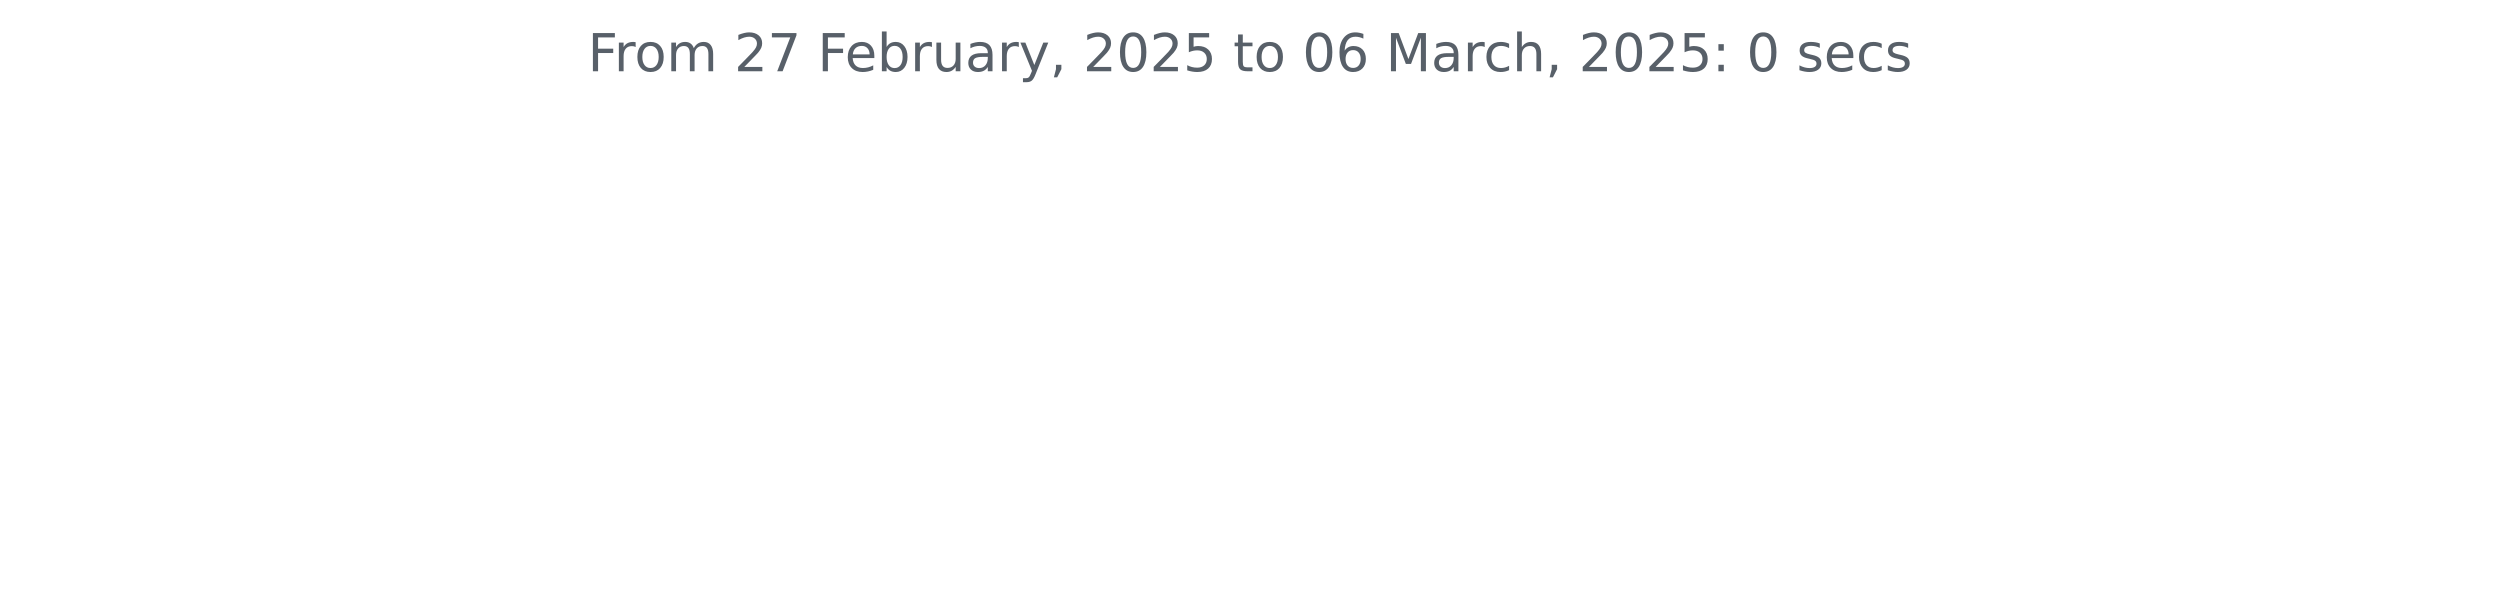
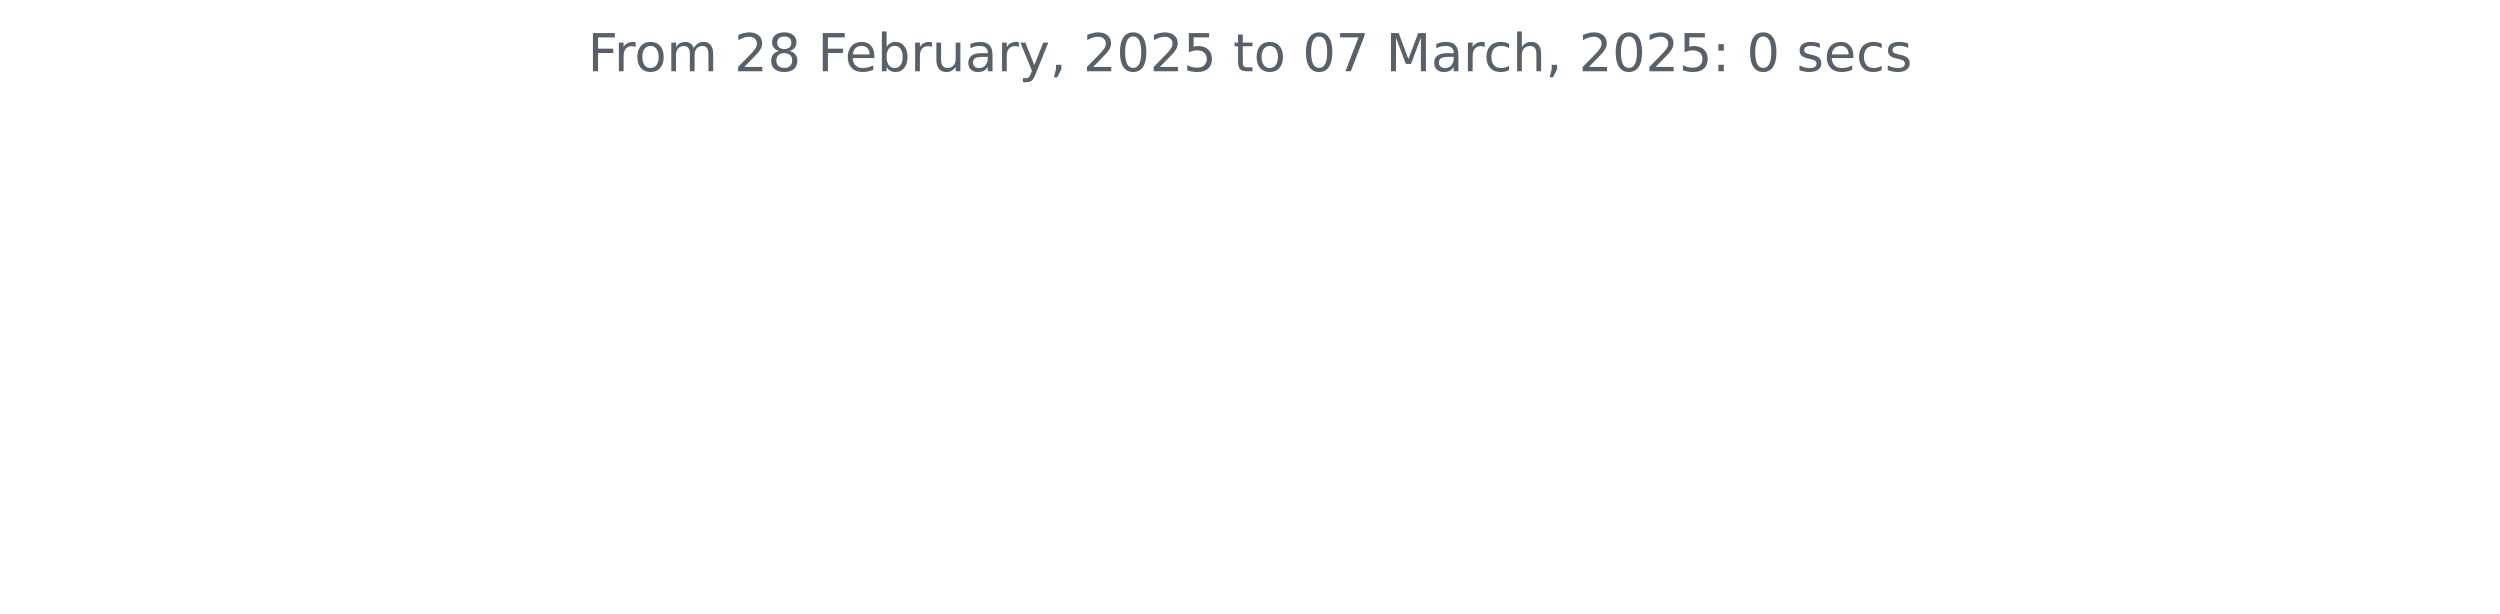
<svg xmlns="http://www.w3.org/2000/svg" xmlns:xlink="http://www.w3.org/1999/xlink" width="572.4pt" height="140.398pt" viewBox="0 0 572.4 140.398" version="1.1">
  <defs>
    <style type="text/css">*{stroke-linejoin: round; stroke-linecap: butt}</style>
  </defs>
  <g id="figure_1">
    <g id="patch_1">
      <path d="M 0 140.398  L 572.4 140.398  L 572.4 0  L 0 0  L 0 140.398  z " style="fill: none" />
    </g>
    <g id="axes_1">
      <g id="matplotlib.axis_1" />
      <g id="matplotlib.axis_2" />
      <g id="text_1">
        <g style="fill: #586069" transform="translate(134.5744 16.31812) scale(0.12 -0.12)">
          <defs>
            <path id="DejaVuSans-46" d="M 628 4666  L 3309 4666  L 3309 4134  L 1259 4134  L 1259 2759  L 3109 2759  L 3109 2228  L 1259 2228  L 1259 0  L 628 0  L 628 4666  z " transform="scale(0.015625)" />
            <path id="DejaVuSans-72" d="M 2631 2963  Q 2534 3019 2420 3045  Q 2306 3072 2169 3072  Q 1681 3072 1420 2755  Q 1159 2438 1159 1844  L 1159 0  L 581 0  L 581 3500  L 1159 3500  L 1159 2956  Q 1341 3275 1631 3429  Q 1922 3584 2338 3584  Q 2397 3584 2469 3576  Q 2541 3569 2628 3553  L 2631 2963  z " transform="scale(0.015625)" />
            <path id="DejaVuSans-6f" d="M 1959 3097  Q 1497 3097 1228 2736  Q 959 2375 959 1747  Q 959 1119 1226 758  Q 1494 397 1959 397  Q 2419 397 2687 759  Q 2956 1122 2956 1747  Q 2956 2369 2687 2733  Q 2419 3097 1959 3097  z M 1959 3584  Q 2709 3584 3137 3096  Q 3566 2609 3566 1747  Q 3566 888 3137 398  Q 2709 -91 1959 -91  Q 1206 -91 779 398  Q 353 888 353 1747  Q 353 2609 779 3096  Q 1206 3584 1959 3584  z " transform="scale(0.015625)" />
            <path id="DejaVuSans-6d" d="M 3328 2828  Q 3544 3216 3844 3400  Q 4144 3584 4550 3584  Q 5097 3584 5394 3201  Q 5691 2819 5691 2113  L 5691 0  L 5113 0  L 5113 2094  Q 5113 2597 4934 2840  Q 4756 3084 4391 3084  Q 3944 3084 3684 2787  Q 3425 2491 3425 1978  L 3425 0  L 2847 0  L 2847 2094  Q 2847 2600 2669 2842  Q 2491 3084 2119 3084  Q 1678 3084 1418 2786  Q 1159 2488 1159 1978  L 1159 0  L 581 0  L 581 3500  L 1159 3500  L 1159 2956  Q 1356 3278 1631 3431  Q 1906 3584 2284 3584  Q 2666 3584 2933 3390  Q 3200 3197 3328 2828  z " transform="scale(0.015625)" />
            <path id="DejaVuSans-20" transform="scale(0.015625)" />
            <path id="DejaVuSans-32" d="M 1228 531  L 3431 531  L 3431 0  L 469 0  L 469 531  Q 828 903 1448 1529  Q 2069 2156 2228 2338  Q 2531 2678 2651 2914  Q 2772 3150 2772 3378  Q 2772 3750 2511 3984  Q 2250 4219 1831 4219  Q 1534 4219 1204 4116  Q 875 4013 500 3803  L 500 4441  Q 881 4594 1212 4672  Q 1544 4750 1819 4750  Q 2544 4750 2975 4387  Q 3406 4025 3406 3419  Q 3406 3131 3298 2873  Q 3191 2616 2906 2266  Q 2828 2175 2409 1742  Q 1991 1309 1228 531  z " transform="scale(0.015625)" />
-             <path id="DejaVuSans-37" d="M 525 4666  L 3525 4666  L 3525 4397  L 1831 0  L 1172 0  L 2766 4134  L 525 4134  L 525 4666  z " transform="scale(0.015625)" />
+             <path id="DejaVuSans-38" d="M 2034 2216  Q 1584 2216 1326 1975  Q 1069 1734 1069 1313  Q 1069 891 1326 650  Q 1584 409 2034 409  Q 2484 409 2743 651  Q 3003 894 3003 1313  Q 3003 1734 2745 1975  Q 2488 2216 2034 2216  z M 1403 2484  Q 997 2584 770 2862  Q 544 3141 544 3541  Q 544 4100 942 4425  Q 1341 4750 2034 4750  Q 2731 4750 3128 4425  Q 3525 4100 3525 3541  Q 3525 3141 3298 2862  Q 3072 2584 2669 2484  Q 3125 2378 3379 2068  Q 3634 1759 3634 1313  Q 3634 634 3220 271  Q 2806 -91 2034 -91  Q 1263 -91 848 271  Q 434 634 434 1313  Q 434 1759 690 2068  Q 947 2378 1403 2484  z M 1172 3481  Q 1172 3119 1398 2916  Q 1625 2713 2034 2713  Q 2441 2713 2670 2916  Q 2900 3119 2900 3481  Q 2900 3844 2670 4047  Q 2441 4250 2034 4250  Q 1625 4250 1398 4047  Q 1172 3844 1172 3481  z " transform="scale(0.015625)" />
            <path id="DejaVuSans-65" d="M 3597 1894  L 3597 1613  L 953 1613  Q 991 1019 1311 708  Q 1631 397 2203 397  Q 2534 397 2845 478  Q 3156 559 3463 722  L 3463 178  Q 3153 47 2828 -22  Q 2503 -91 2169 -91  Q 1331 -91 842 396  Q 353 884 353 1716  Q 353 2575 817 3079  Q 1281 3584 2069 3584  Q 2775 3584 3186 3129  Q 3597 2675 3597 1894  z M 3022 2063  Q 3016 2534 2758 2815  Q 2500 3097 2075 3097  Q 1594 3097 1305 2825  Q 1016 2553 972 2059  L 3022 2063  z " transform="scale(0.015625)" />
            <path id="DejaVuSans-62" d="M 3116 1747  Q 3116 2381 2855 2742  Q 2594 3103 2138 3103  Q 1681 3103 1420 2742  Q 1159 2381 1159 1747  Q 1159 1113 1420 752  Q 1681 391 2138 391  Q 2594 391 2855 752  Q 3116 1113 3116 1747  z M 1159 2969  Q 1341 3281 1617 3432  Q 1894 3584 2278 3584  Q 2916 3584 3314 3078  Q 3713 2572 3713 1747  Q 3713 922 3314 415  Q 2916 -91 2278 -91  Q 1894 -91 1617 61  Q 1341 213 1159 525  L 1159 0  L 581 0  L 581 4863  L 1159 4863  L 1159 2969  z " transform="scale(0.015625)" />
            <path id="DejaVuSans-75" d="M 544 1381  L 544 3500  L 1119 3500  L 1119 1403  Q 1119 906 1312 657  Q 1506 409 1894 409  Q 2359 409 2629 706  Q 2900 1003 2900 1516  L 2900 3500  L 3475 3500  L 3475 0  L 2900 0  L 2900 538  Q 2691 219 2414 64  Q 2138 -91 1772 -91  Q 1169 -91 856 284  Q 544 659 544 1381  z M 1991 3584  L 1991 3584  z " transform="scale(0.015625)" />
            <path id="DejaVuSans-61" d="M 2194 1759  Q 1497 1759 1228 1600  Q 959 1441 959 1056  Q 959 750 1161 570  Q 1363 391 1709 391  Q 2188 391 2477 730  Q 2766 1069 2766 1631  L 2766 1759  L 2194 1759  z M 3341 1997  L 3341 0  L 2766 0  L 2766 531  Q 2569 213 2275 61  Q 1981 -91 1556 -91  Q 1019 -91 701 211  Q 384 513 384 1019  Q 384 1609 779 1909  Q 1175 2209 1959 2209  L 2766 2209  L 2766 2266  Q 2766 2663 2505 2880  Q 2244 3097 1772 3097  Q 1472 3097 1187 3025  Q 903 2953 641 2809  L 641 3341  Q 956 3463 1253 3523  Q 1550 3584 1831 3584  Q 2591 3584 2966 3190  Q 3341 2797 3341 1997  z " transform="scale(0.015625)" />
            <path id="DejaVuSans-79" d="M 2059 -325  Q 1816 -950 1584 -1140  Q 1353 -1331 966 -1331  L 506 -1331  L 506 -850  L 844 -850  Q 1081 -850 1212 -737  Q 1344 -625 1503 -206  L 1606 56  L 191 3500  L 800 3500  L 1894 763  L 2988 3500  L 3597 3500  L 2059 -325  z " transform="scale(0.015625)" />
            <path id="DejaVuSans-2c" d="M 750 794  L 1409 794  L 1409 256  L 897 -744  L 494 -744  L 750 256  L 750 794  z " transform="scale(0.015625)" />
            <path id="DejaVuSans-30" d="M 2034 4250  Q 1547 4250 1301 3770  Q 1056 3291 1056 2328  Q 1056 1369 1301 889  Q 1547 409 2034 409  Q 2525 409 2770 889  Q 3016 1369 3016 2328  Q 3016 3291 2770 3770  Q 2525 4250 2034 4250  z M 2034 4750  Q 2819 4750 3233 4129  Q 3647 3509 3647 2328  Q 3647 1150 3233 529  Q 2819 -91 2034 -91  Q 1250 -91 836 529  Q 422 1150 422 2328  Q 422 3509 836 4129  Q 1250 4750 2034 4750  z " transform="scale(0.015625)" />
            <path id="DejaVuSans-35" d="M 691 4666  L 3169 4666  L 3169 4134  L 1269 4134  L 1269 2991  Q 1406 3038 1543 3061  Q 1681 3084 1819 3084  Q 2600 3084 3056 2656  Q 3513 2228 3513 1497  Q 3513 744 3044 326  Q 2575 -91 1722 -91  Q 1428 -91 1123 -41  Q 819 9 494 109  L 494 744  Q 775 591 1075 516  Q 1375 441 1709 441  Q 2250 441 2565 725  Q 2881 1009 2881 1497  Q 2881 1984 2565 2268  Q 2250 2553 1709 2553  Q 1456 2553 1204 2497  Q 953 2441 691 2322  L 691 4666  z " transform="scale(0.015625)" />
            <path id="DejaVuSans-74" d="M 1172 4494  L 1172 3500  L 2356 3500  L 2356 3053  L 1172 3053  L 1172 1153  Q 1172 725 1289 603  Q 1406 481 1766 481  L 2356 481  L 2356 0  L 1766 0  Q 1100 0 847 248  Q 594 497 594 1153  L 594 3053  L 172 3053  L 172 3500  L 594 3500  L 594 4494  L 1172 4494  z " transform="scale(0.015625)" />
-             <path id="DejaVuSans-36" d="M 2113 2584  Q 1688 2584 1439 2293  Q 1191 2003 1191 1497  Q 1191 994 1439 701  Q 1688 409 2113 409  Q 2538 409 2786 701  Q 3034 994 3034 1497  Q 3034 2003 2786 2293  Q 2538 2584 2113 2584  z M 3366 4563  L 3366 3988  Q 3128 4100 2886 4159  Q 2644 4219 2406 4219  Q 1781 4219 1451 3797  Q 1122 3375 1075 2522  Q 1259 2794 1537 2939  Q 1816 3084 2150 3084  Q 2853 3084 3261 2657  Q 3669 2231 3669 1497  Q 3669 778 3244 343  Q 2819 -91 2113 -91  Q 1303 -91 875 529  Q 447 1150 447 2328  Q 447 3434 972 4092  Q 1497 4750 2381 4750  Q 2619 4750 2861 4703  Q 3103 4656 3366 4563  z " transform="scale(0.015625)" />
+             <path id="DejaVuSans-37" d="M 525 4666  L 3525 4666  L 3525 4397  L 1831 0  L 1172 0  L 2766 4134  L 525 4134  L 525 4666  z " transform="scale(0.015625)" />
            <path id="DejaVuSans-4d" d="M 628 4666  L 1569 4666  L 2759 1491  L 3956 4666  L 4897 4666  L 4897 0  L 4281 0  L 4281 4097  L 3078 897  L 2444 897  L 1241 4097  L 1241 0  L 628 0  L 628 4666  z " transform="scale(0.015625)" />
            <path id="DejaVuSans-63" d="M 3122 3366  L 3122 2828  Q 2878 2963 2633 3030  Q 2388 3097 2138 3097  Q 1578 3097 1268 2742  Q 959 2388 959 1747  Q 959 1106 1268 751  Q 1578 397 2138 397  Q 2388 397 2633 464  Q 2878 531 3122 666  L 3122 134  Q 2881 22 2623 -34  Q 2366 -91 2075 -91  Q 1284 -91 818 406  Q 353 903 353 1747  Q 353 2603 823 3093  Q 1294 3584 2113 3584  Q 2378 3584 2631 3529  Q 2884 3475 3122 3366  z " transform="scale(0.015625)" />
            <path id="DejaVuSans-68" d="M 3513 2113  L 3513 0  L 2938 0  L 2938 2094  Q 2938 2591 2744 2837  Q 2550 3084 2163 3084  Q 1697 3084 1428 2787  Q 1159 2491 1159 1978  L 1159 0  L 581 0  L 581 4863  L 1159 4863  L 1159 2956  Q 1366 3272 1645 3428  Q 1925 3584 2291 3584  Q 2894 3584 3203 3211  Q 3513 2838 3513 2113  z " transform="scale(0.015625)" />
            <path id="DejaVuSans-3a" d="M 750 794  L 1409 794  L 1409 0  L 750 0  L 750 794  z M 750 3309  L 1409 3309  L 1409 2516  L 750 2516  L 750 3309  z " transform="scale(0.015625)" />
            <path id="DejaVuSans-73" d="M 2834 3397  L 2834 2853  Q 2591 2978 2328 3040  Q 2066 3103 1784 3103  Q 1356 3103 1142 2972  Q 928 2841 928 2578  Q 928 2378 1081 2264  Q 1234 2150 1697 2047  L 1894 2003  Q 2506 1872 2764 1633  Q 3022 1394 3022 966  Q 3022 478 2636 193  Q 2250 -91 1575 -91  Q 1294 -91 989 -36  Q 684 19 347 128  L 347 722  Q 666 556 975 473  Q 1284 391 1588 391  Q 1994 391 2212 530  Q 2431 669 2431 922  Q 2431 1156 2273 1281  Q 2116 1406 1581 1522  L 1381 1569  Q 847 1681 609 1914  Q 372 2147 372 2553  Q 372 3047 722 3315  Q 1072 3584 1716 3584  Q 2034 3584 2315 3537  Q 2597 3491 2834 3397  z " transform="scale(0.015625)" />
          </defs>
          <use xlink:href="#DejaVuSans-46" />
          <use xlink:href="#DejaVuSans-72" x="50.27" />
          <use xlink:href="#DejaVuSans-6f" x="89.133" />
          <use xlink:href="#DejaVuSans-6d" x="150.314" />
          <use xlink:href="#DejaVuSans-20" x="247.727" />
          <use xlink:href="#DejaVuSans-32" x="279.514" />
-           <use xlink:href="#DejaVuSans-37" x="343.137" />
+           <use xlink:href="#DejaVuSans-38" x="343.137" />
          <use xlink:href="#DejaVuSans-20" x="406.76" />
          <use xlink:href="#DejaVuSans-46" x="438.547" />
          <use xlink:href="#DejaVuSans-65" x="490.566" />
          <use xlink:href="#DejaVuSans-62" x="552.09" />
          <use xlink:href="#DejaVuSans-72" x="615.566" />
          <use xlink:href="#DejaVuSans-75" x="656.68" />
          <use xlink:href="#DejaVuSans-61" x="720.059" />
          <use xlink:href="#DejaVuSans-72" x="781.338" />
          <use xlink:href="#DejaVuSans-79" x="822.451" />
          <use xlink:href="#DejaVuSans-2c" x="881.631" />
          <use xlink:href="#DejaVuSans-20" x="913.418" />
          <use xlink:href="#DejaVuSans-32" x="945.205" />
          <use xlink:href="#DejaVuSans-30" x="1008.828" />
          <use xlink:href="#DejaVuSans-32" x="1072.451" />
          <use xlink:href="#DejaVuSans-35" x="1136.074" />
          <use xlink:href="#DejaVuSans-20" x="1199.697" />
          <use xlink:href="#DejaVuSans-74" x="1231.484" />
          <use xlink:href="#DejaVuSans-6f" x="1270.693" />
          <use xlink:href="#DejaVuSans-20" x="1331.875" />
          <use xlink:href="#DejaVuSans-30" x="1363.662" />
-           <use xlink:href="#DejaVuSans-36" x="1427.285" />
+           <use xlink:href="#DejaVuSans-37" x="1427.285" />
          <use xlink:href="#DejaVuSans-20" x="1490.908" />
          <use xlink:href="#DejaVuSans-4d" x="1522.695" />
          <use xlink:href="#DejaVuSans-61" x="1608.975" />
          <use xlink:href="#DejaVuSans-72" x="1670.254" />
          <use xlink:href="#DejaVuSans-63" x="1709.117" />
          <use xlink:href="#DejaVuSans-68" x="1764.098" />
          <use xlink:href="#DejaVuSans-2c" x="1827.477" />
          <use xlink:href="#DejaVuSans-20" x="1859.264" />
          <use xlink:href="#DejaVuSans-32" x="1891.051" />
          <use xlink:href="#DejaVuSans-30" x="1954.674" />
          <use xlink:href="#DejaVuSans-32" x="2018.297" />
          <use xlink:href="#DejaVuSans-35" x="2081.92" />
          <use xlink:href="#DejaVuSans-3a" x="2145.543" />
          <use xlink:href="#DejaVuSans-20" x="2179.234" />
          <use xlink:href="#DejaVuSans-30" x="2211.021" />
          <use xlink:href="#DejaVuSans-20" x="2274.645" />
          <use xlink:href="#DejaVuSans-73" x="2306.432" />
          <use xlink:href="#DejaVuSans-65" x="2358.531" />
          <use xlink:href="#DejaVuSans-63" x="2420.055" />
          <use xlink:href="#DejaVuSans-73" x="2475.035" />
        </g>
      </g>
    </g>
  </g>
</svg>
